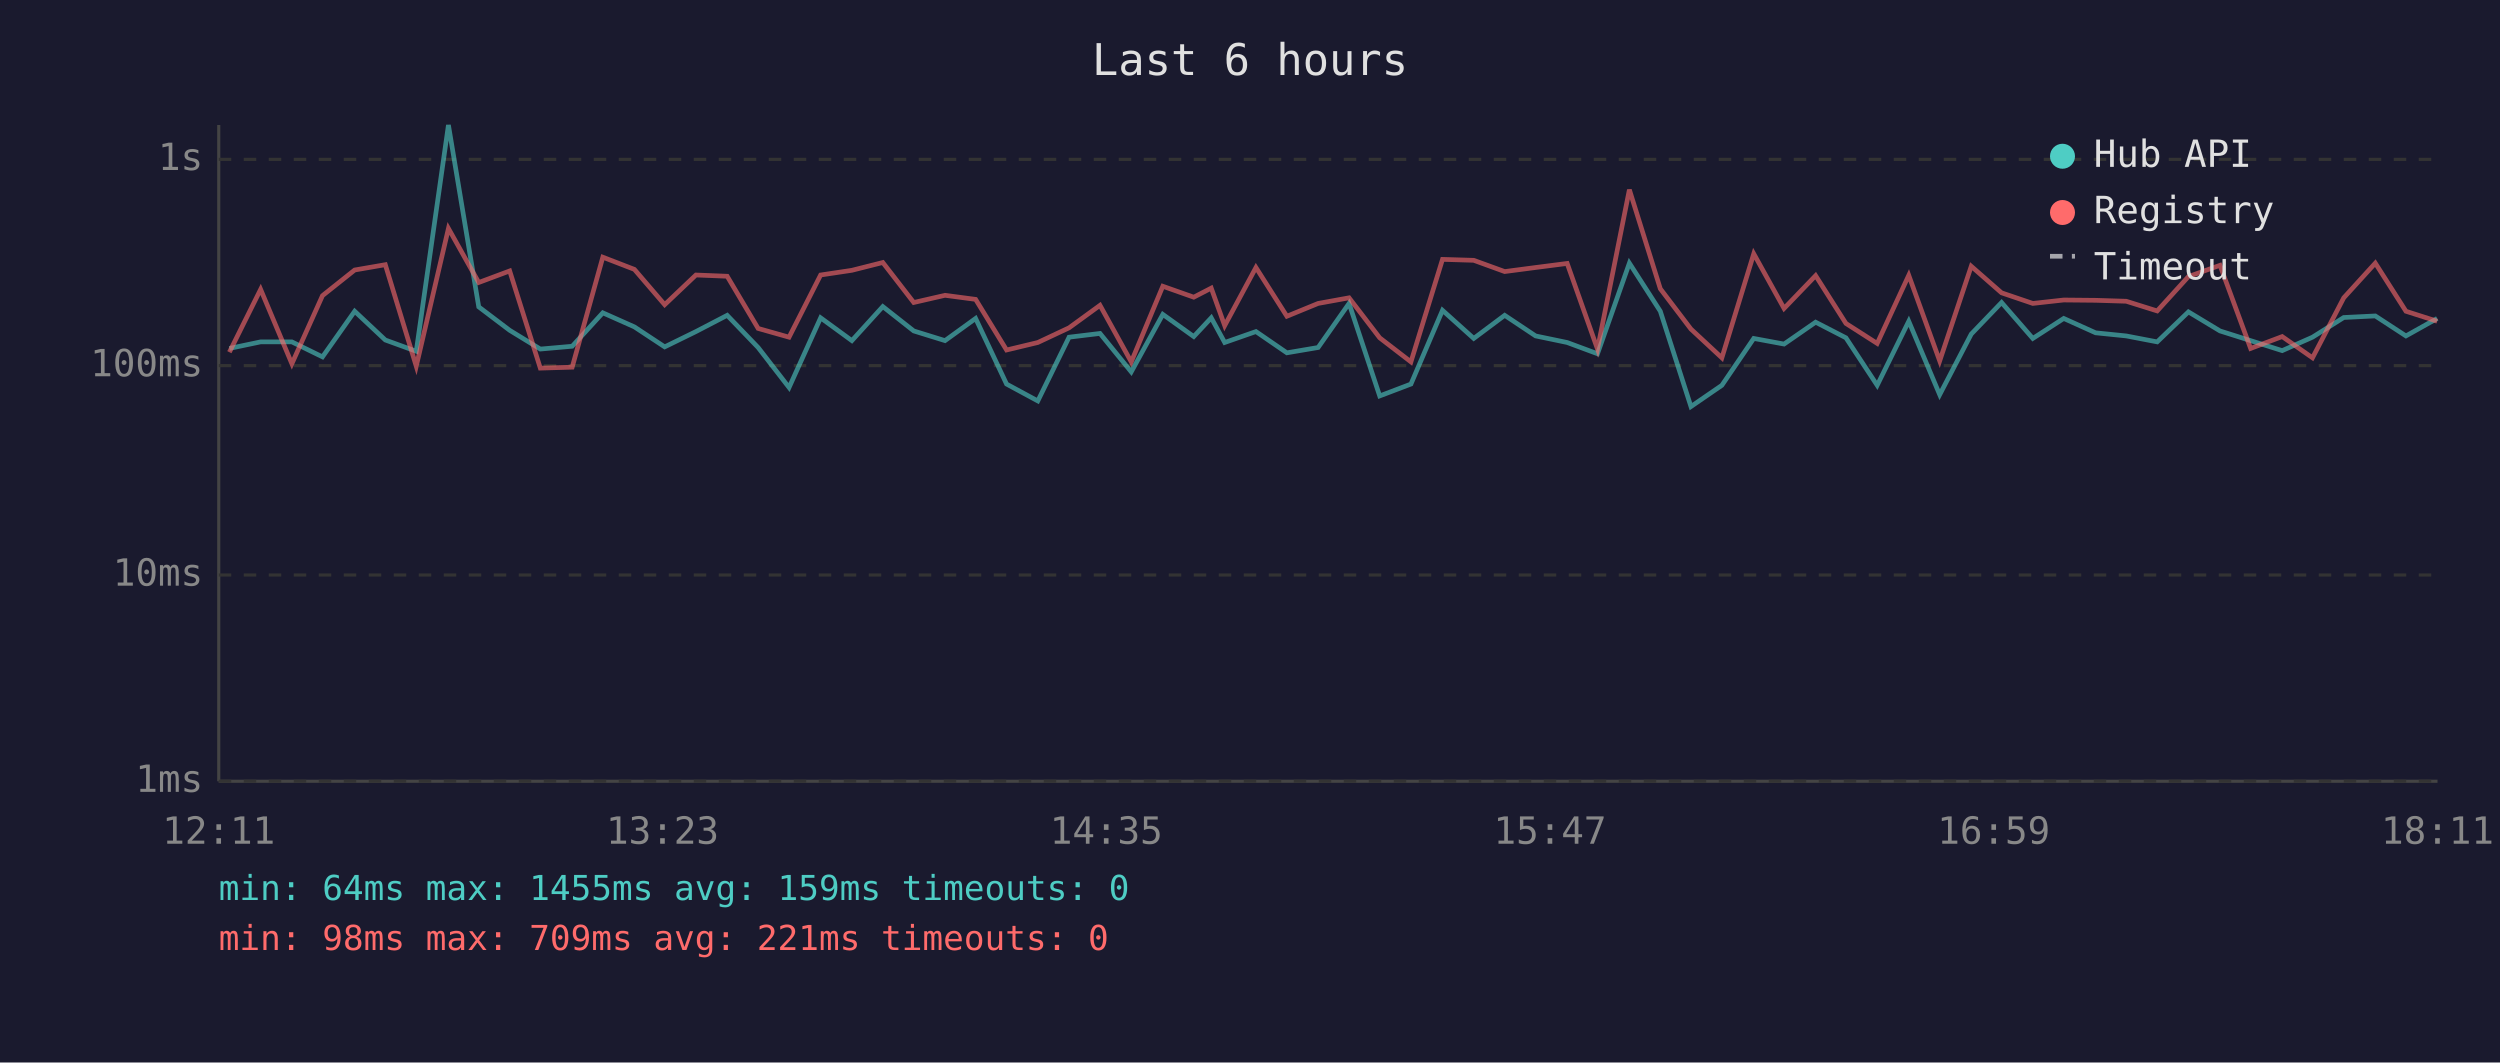
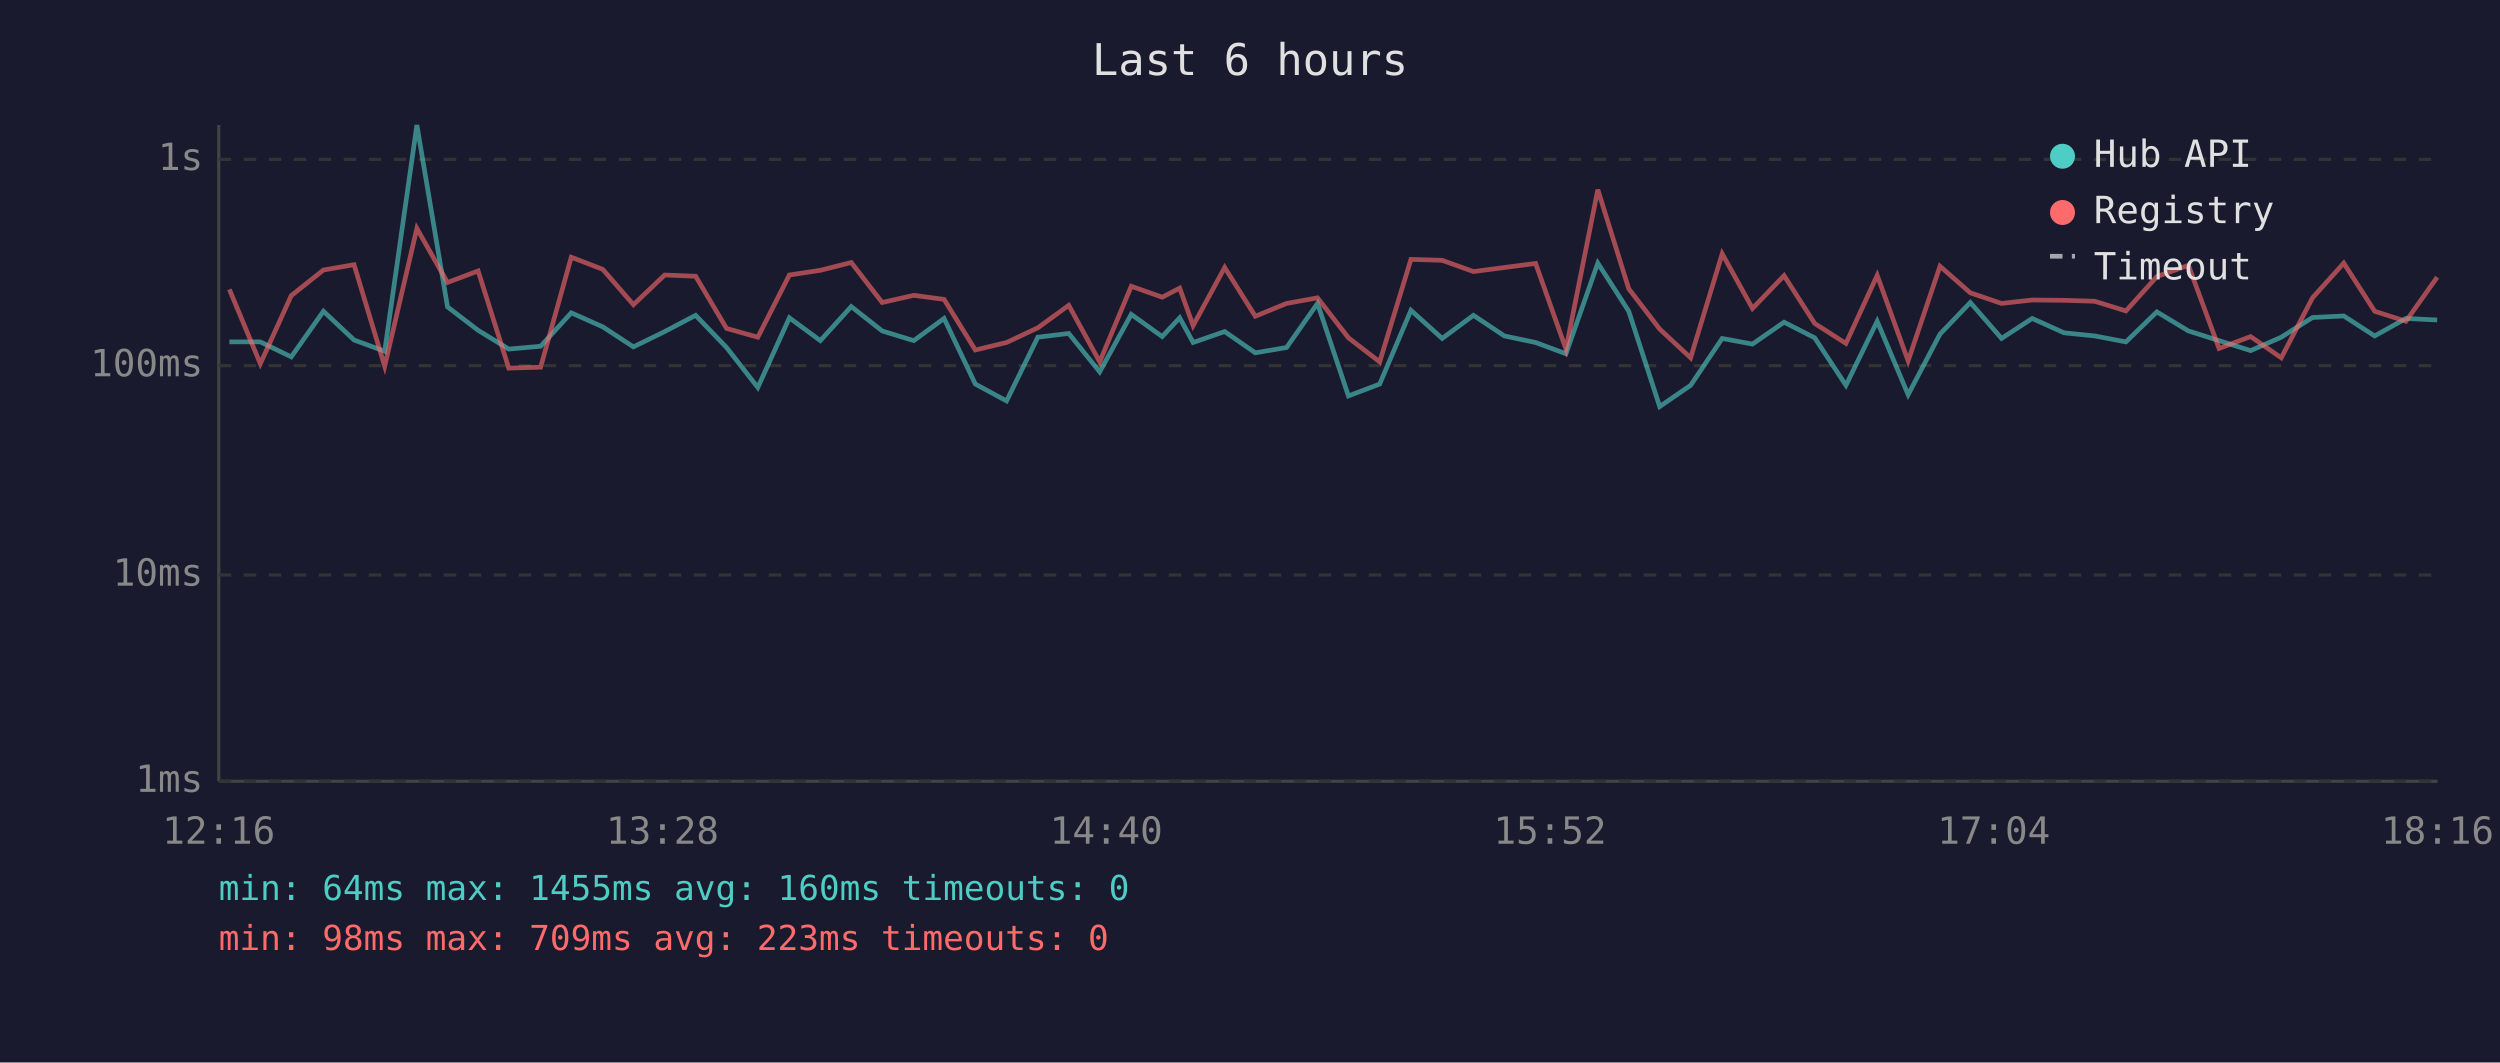
<svg xmlns="http://www.w3.org/2000/svg" viewBox="0 0 800 340" font-family="monospace" font-size="12">
  <rect width="800" height="340" fill="#1a1a2e" />
  <text x="400" y="24" fill="#e0e0e0" font-size="14" text-anchor="middle">Last 6 hours</text>
  <line x1="70" y1="40" x2="70" y2="250" stroke="#444" stroke-width="1" />
  <line x1="70" y1="250" x2="780" y2="250" stroke="#444" stroke-width="1" />
  <line x1="70" y1="250" x2="780" y2="250" stroke="#333" stroke-width="1" stroke-dasharray="4" />
  <text x="65" y="250" fill="#888" text-anchor="end" dominant-baseline="middle">1ms</text>
  <line x1="70" y1="184" x2="780" y2="184" stroke="#333" stroke-width="1" stroke-dasharray="4" />
  <text x="65" y="184" fill="#888" text-anchor="end" dominant-baseline="middle">10ms</text>
  <line x1="70" y1="117" x2="780" y2="117" stroke="#333" stroke-width="1" stroke-dasharray="4" />
  <text x="65" y="117" fill="#888" text-anchor="end" dominant-baseline="middle">100ms</text>
  <line x1="70" y1="51" x2="780" y2="51" stroke="#333" stroke-width="1" stroke-dasharray="4" />
  <text x="65" y="51" fill="#888" text-anchor="end" dominant-baseline="middle">1s</text>
-   <text x="70" y="270" fill="#888" text-anchor="middle">12:11</text>
-   <text x="212" y="270" fill="#888" text-anchor="middle">13:23</text>
-   <text x="354" y="270" fill="#888" text-anchor="middle">14:35</text>
-   <text x="496" y="270" fill="#888" text-anchor="middle">15:47</text>
-   <text x="638" y="270" fill="#888" text-anchor="middle">16:59</text>
-   <text x="780" y="270" fill="#888" text-anchor="middle">18:11</text>
-   <polyline points="73.4,111.5 83.4,109.4 93.4,109.4 103.2,114.2 113.5,99.6 123.3,108.8 133.2,112.4 143.5,40.0 153.2,98.2 163.1,105.7 172.9,111.7 183.1,110.8 192.9,100.1 203.0,104.6 212.7,111.0 222.7,106.1 232.7,100.9 242.6,111.2 252.5,124.0 262.6,101.7 272.6,109.0 282.5,98.1 292.4,105.9 302.4,109.0 312.2,101.9 322.1,122.9 332.1,128.3 342.1,107.9 352.0,106.7 362.0,119.0 372.1,100.6 382.0,107.7 387.6,101.7 391.9,109.6 401.9,106.1 411.8,112.9 421.8,111.2 431.7,97.1 441.5,126.7 451.5,122.9 461.6,99.3 471.6,108.3 481.5,100.9 491.4,107.5 501.5,109.6 511.2,113.2 521.4,84.2 531.3,99.6 541.1,130.1 551.0,123.3 561.2,108.3 570.9,110.1 581.0,103.1 590.7,108.1 600.7,123.3 610.8,102.8 620.7,126.3 630.8,106.9 640.5,96.8 650.5,108.3 660.4,101.9 670.6,106.5 680.4,107.5 690.3,109.4 700.3,99.8 710.4,105.9 720.2,109.0 730.3,112.2 740.0,107.9 750.0,101.6 760.1,101.1 769.9,107.5 779.9,101.9" fill="none" stroke="#4ecdc4" stroke-width="1.5" opacity="0.6" />
-   <polyline points="73.4,112.7 83.4,92.6 93.4,116.4 103.2,94.6 113.5,86.4 123.3,84.7 133.2,117.2 143.5,73.1 153.2,90.4 163.1,86.7 172.9,117.8 183.1,117.5 192.9,82.3 203.0,86.2 212.7,97.5 222.7,88.0 232.7,88.4 242.6,105.1 252.5,107.9 262.6,88.0 272.6,86.5 282.5,84.0 292.4,96.8 302.4,94.5 312.2,95.8 322.1,112.0 332.1,109.6 342.1,104.9 352.0,97.7 362.0,115.8 372.1,91.6 382.0,95.1 387.6,92.2 391.9,104.2 401.9,85.6 411.8,101.2 421.8,97.1 431.7,95.3 441.5,108.1 451.5,115.8 461.6,83.0 471.6,83.3 481.5,86.9 491.4,85.6 501.5,84.3 511.2,111.7 521.4,60.7 531.3,92.4 541.1,105.3 551.0,114.5 561.2,81.2 570.9,98.7 581.0,88.2 590.7,103.5 600.7,109.9 610.8,88.1 620.7,115.5 630.8,85.2 640.5,93.7 650.5,97.1 660.4,96.0 670.6,96.1 680.4,96.4 690.3,99.5 700.3,88.5 710.4,84.9 720.2,111.5 730.3,107.7 740.0,114.5 750.0,95.3 760.1,84.2 769.9,99.6 779.9,102.8" fill="none" stroke="#ff6b6b" stroke-width="1.5" opacity="0.6" />
+   <text x="70" y="270" fill="#888" text-anchor="middle">12:16</text>
+   <text x="212" y="270" fill="#888" text-anchor="middle">13:28</text>
+   <text x="354" y="270" fill="#888" text-anchor="middle">14:40</text>
+   <text x="496" y="270" fill="#888" text-anchor="middle">15:52</text>
+   <text x="638" y="270" fill="#888" text-anchor="middle">17:04</text>
+   <text x="780" y="270" fill="#888" text-anchor="middle">18:16</text>
+   <polyline points="73.4,109.4 83.3,109.4 93.2,114.2 103.5,99.6 113.3,108.8 123.1,112.4 133.4,40.0 143.2,98.2 153.0,105.7 162.8,111.7 173.0,110.8 182.8,100.1 192.9,104.6 202.7,111.0 212.7,106.1 222.6,100.9 232.5,111.2 242.5,124.0 252.6,101.7 262.5,109.0 272.4,98.1 282.3,105.9 292.4,109.0 302.1,101.9 312.1,122.9 322.1,128.3 332.1,107.9 342.0,106.7 351.9,119.0 362.0,100.6 371.9,107.7 377.5,101.7 381.8,109.6 391.9,106.1 401.7,112.9 411.7,111.2 421.6,97.1 431.5,126.7 441.5,122.9 451.5,99.3 461.5,108.3 471.5,100.9 481.4,107.5 491.4,109.6 501.1,113.2 511.3,84.2 521.2,99.6 531.1,130.1 541.0,123.3 551.1,108.3 560.8,110.1 570.9,103.1 580.7,108.1 590.7,123.3 600.7,102.8 610.6,126.3 620.8,106.9 630.5,96.8 640.5,108.3 650.3,101.9 660.5,106.5 670.3,107.5 680.3,109.4 690.2,99.8 700.3,105.9 710.1,109.0 720.2,112.2 730.0,107.9 740.0,101.6 750.0,101.1 759.9,107.5 769.9,101.9 779.9,102.4" fill="none" stroke="#4ecdc4" stroke-width="1.5" opacity="0.6" />
+   <polyline points="73.4,92.6 83.3,116.4 93.2,94.6 103.5,86.4 113.3,84.7 123.1,117.2 133.4,73.1 143.2,90.4 153.0,86.7 162.8,117.8 173.0,117.5 182.8,82.3 192.9,86.2 202.7,97.5 212.7,88.0 222.6,88.4 232.5,105.1 242.5,107.9 252.6,88.0 262.5,86.5 272.4,84.0 282.3,96.8 292.4,94.5 302.1,95.8 312.1,112.0 322.1,109.6 332.1,104.9 342.0,97.7 351.9,115.8 362.0,91.6 371.9,95.1 377.5,92.2 381.8,104.2 391.9,85.6 401.7,101.2 411.7,97.1 421.6,95.3 431.5,108.1 441.5,115.8 451.5,83.0 461.5,83.3 471.5,86.9 481.4,85.6 491.4,84.3 501.1,111.7 511.3,60.7 521.2,92.4 531.1,105.3 541.0,114.5 551.1,81.2 560.8,98.7 570.9,88.2 580.7,103.5 590.7,109.9 600.7,88.1 610.6,115.5 620.8,85.2 630.5,93.7 640.5,97.1 650.3,96.0 660.5,96.1 670.3,96.4 680.3,99.5 690.2,88.5 700.3,84.9 710.1,111.5 720.2,107.7 730.0,114.5 740.0,95.3 750.0,84.2 759.9,99.6 769.9,102.8 779.9,88.7" fill="none" stroke="#ff6b6b" stroke-width="1.5" opacity="0.6" />
  <circle cx="660" cy="50" r="4" fill="#4ecdc4" />
  <text x="670" y="50" fill="#e0e0e0" dominant-baseline="middle">Hub API</text>
  <circle cx="660" cy="68" r="4" fill="#ff6b6b" />
  <text x="670" y="68" fill="#e0e0e0" dominant-baseline="middle">Registry</text>
  <line x1="656" y1="82" x2="664" y2="82" stroke="#e0e0e0" stroke-width="1.5" stroke-dasharray="4,3" opacity="0.7" />
  <text x="670" y="86" fill="#e0e0e0" dominant-baseline="middle">Timeout</text>
-   <text x="70" y="288" fill="#4ecdc4" font-size="11">min: 64ms  max: 1455ms  avg: 159ms  timeouts: 0</text>
-   <text x="70" y="304" fill="#ff6b6b" font-size="11">min: 98ms  max: 709ms  avg: 221ms  timeouts: 0</text>
+   <text x="70" y="288" fill="#4ecdc4" font-size="11">min: 64ms  max: 1455ms  avg: 160ms  timeouts: 0</text>
+   <text x="70" y="304" fill="#ff6b6b" font-size="11">min: 98ms  max: 709ms  avg: 223ms  timeouts: 0</text>
</svg>
